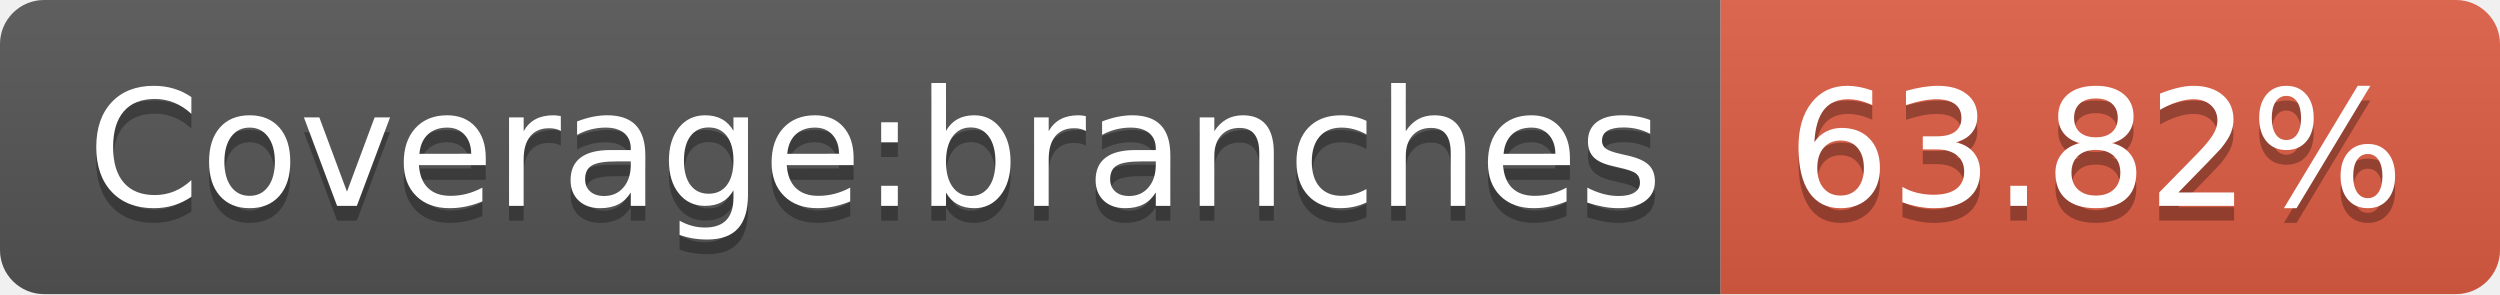
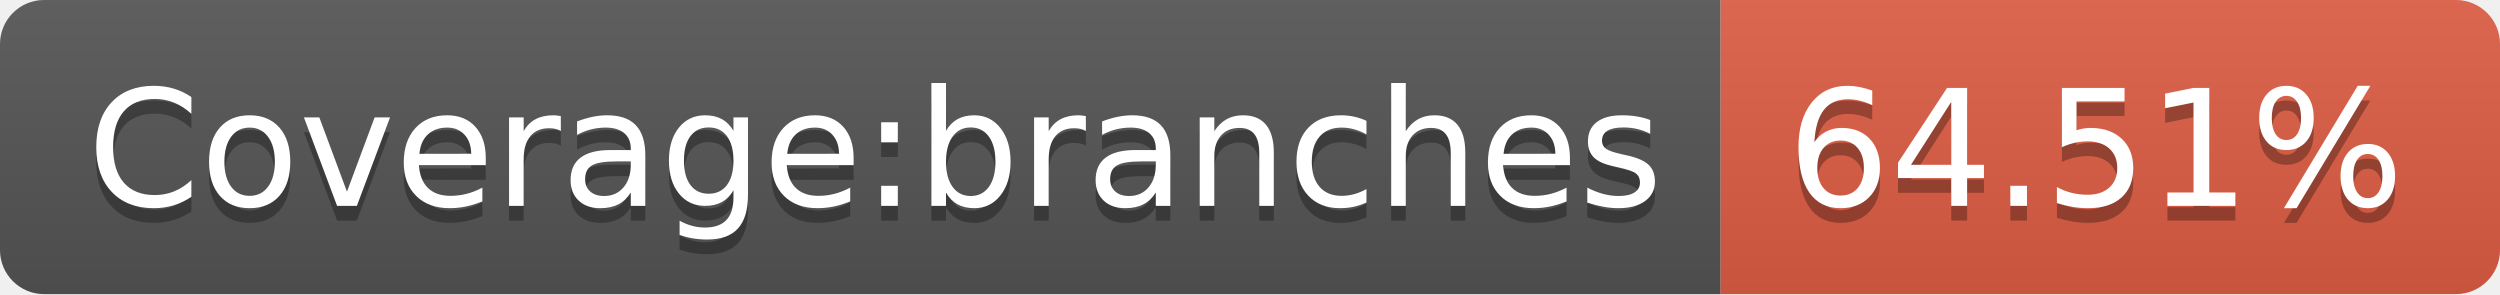
- <svg xmlns="http://www.w3.org/2000/svg" width="170" height="20" role="img" aria-label="Coverage:branches: 63.82%">
+ <svg xmlns="http://www.w3.org/2000/svg" width="170" height="20" role="img" aria-label="Coverage:branches: 64.51%">
  <linearGradient id="s" x2="0" y2="100%">
    <stop offset="0" stop-color="#bbb" stop-opacity=".1" />
    <stop offset="1" stop-opacity=".1" />
  </linearGradient>
  <clipPath id="r">
    <rect width="170" height="20" rx="3" fill="#fff" />
  </clipPath>
  <g clip-path="url(#r)">
    <rect width="117" height="20" fill="#555" />
    <rect x="117" width="53" height="20" fill="#e05d44" />
    <rect width="170" height="20" fill="url(#s)" />
  </g>
  <g fill="#fff" text-anchor="middle" font-family="Verdana,Geneva,DejaVu Sans,sans-serif" text-rendering="geometricPrecision" font-size="110">
    <text aria-hidden="true" x="595" y="150" fill="#010101" fill-opacity=".3" transform="scale(.1)" textLength="1070">Coverage:branches</text>
    <text x="595" y="140" transform="scale(.1)" fill="#fff" textLength="1070">Coverage:branches</text>
-     <text aria-hidden="true" x="1425" y="150" fill="#010101" fill-opacity=".3" transform="scale(.1)" textLength="430">63.82%</text>
-     <text x="1425" y="140" transform="scale(.1)" fill="#fff" textLength="430">63.82%</text>
+     <text aria-hidden="true" x="1425" y="150" fill="#010101" fill-opacity=".3" transform="scale(.1)" textLength="430">64.51%</text>
+     <text x="1425" y="140" transform="scale(.1)" fill="#fff" textLength="430">64.51%</text>
  </g>
</svg>
